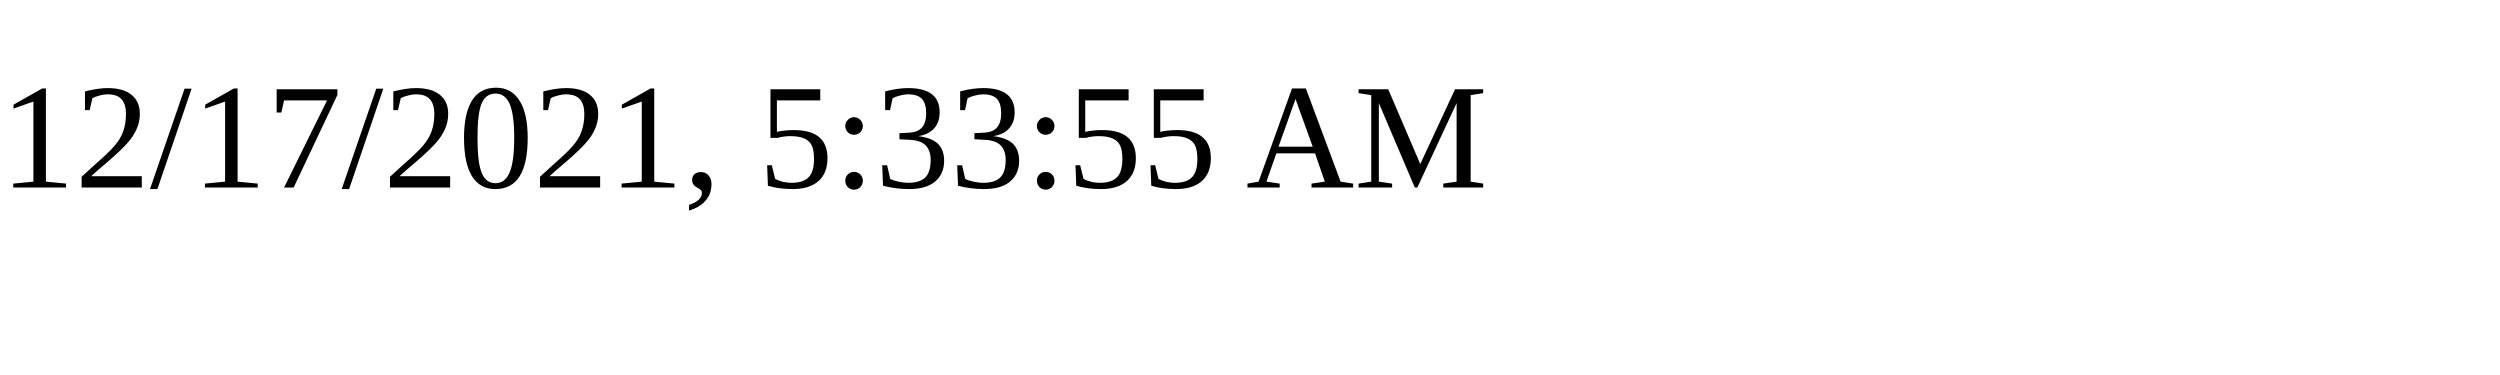
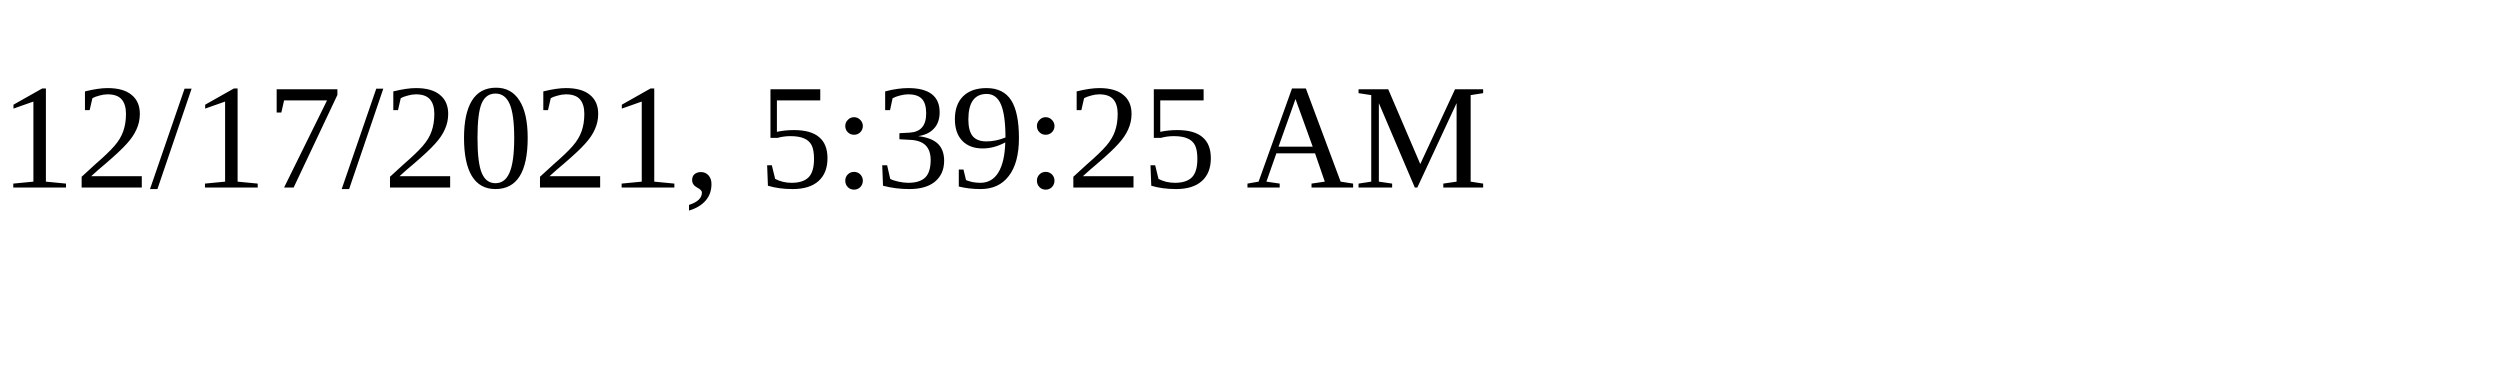
<svg xmlns="http://www.w3.org/2000/svg" height="30" width="200">
-   <text x="0" y="15">12/17/2021, 5:33:55 AM</text>
+   <text x="0" y="15">12/17/2021, 5:39:25 AM</text>
</svg>
